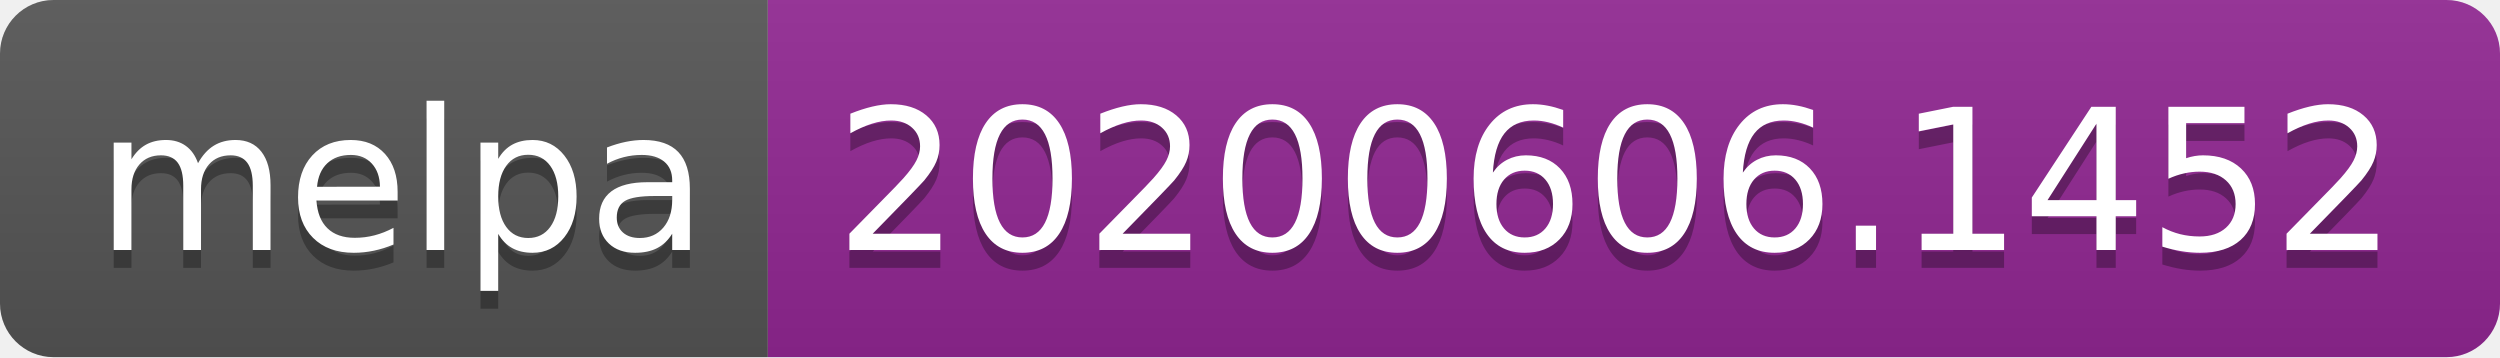
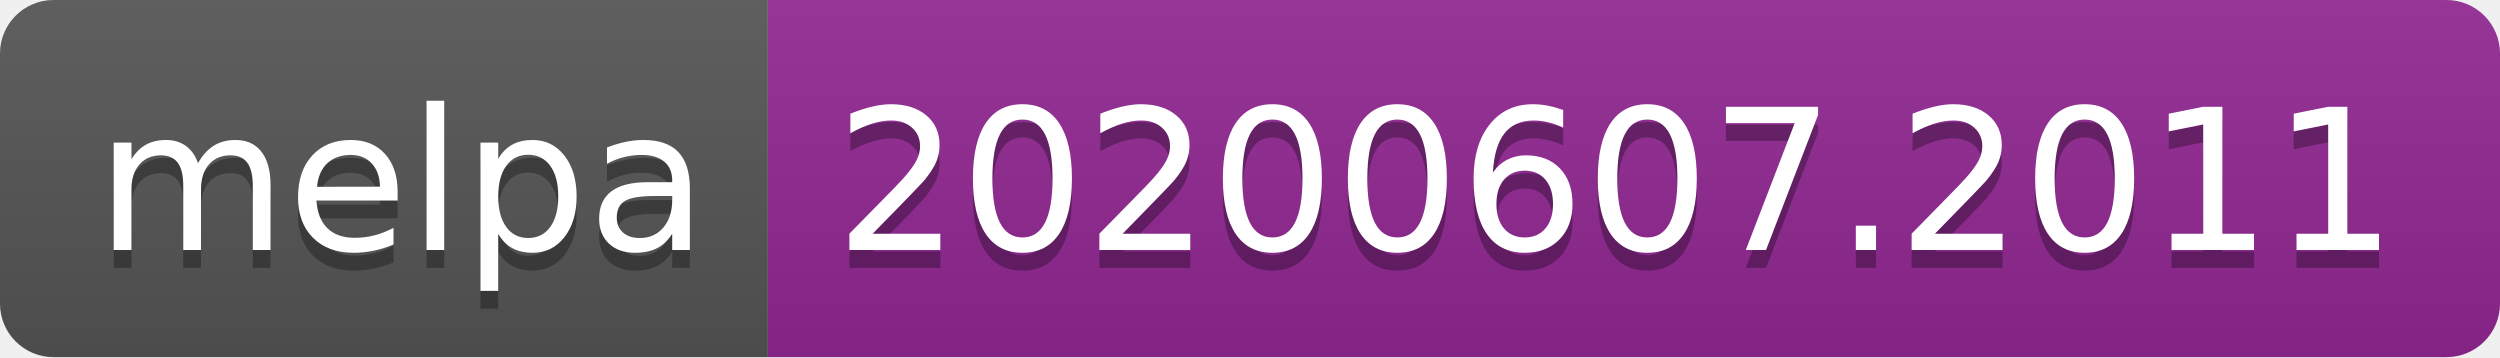
<svg xmlns="http://www.w3.org/2000/svg" width="140" height="20">
  <linearGradient id="s" x2="0" y2="100%">
    <stop offset="0" stop-color="#bbb" stop-opacity=".1" />
    <stop offset="1" stop-opacity=".1" />
  </linearGradient>
  <clipPath id="r">
    <rect width="140" height="20" rx="3" fill="#fff" />
  </clipPath>
  <g clip-path="url(#r)">
    <rect width="43" height="20" fill="#555" />
    <rect x="43" width="97" height="20" fill="#922793" />
    <rect width="140" height="20" fill="url(#s)" />
  </g>
  <g fill="#fff" text-anchor="middle" font-family="Verdana,Geneva,DejaVu Sans,sans-serif" text-rendering="geometricPrecision" font-size="110">
    <text x="225" y="150" fill="#010101" fill-opacity=".3" transform="scale(.1)" textLength="330">melpa</text>
    <text x="225" y="140" transform="scale(.1)" textLength="330">melpa</text>
-     <text x="905" y="150" fill="#010101" fill-opacity=".3" transform="scale(.1)" textLength="870">20200606.1452</text>
-     <text x="905" y="140" transform="scale(.1)" textLength="870">20200606.1452</text>
+     <text x="905" y="150" fill="#010101" fill-opacity=".3" transform="scale(.1)" textLength="870">20200607.2011</text>
+     <text x="905" y="140" transform="scale(.1)" textLength="870">20200607.2011</text>
  </g>
</svg>
